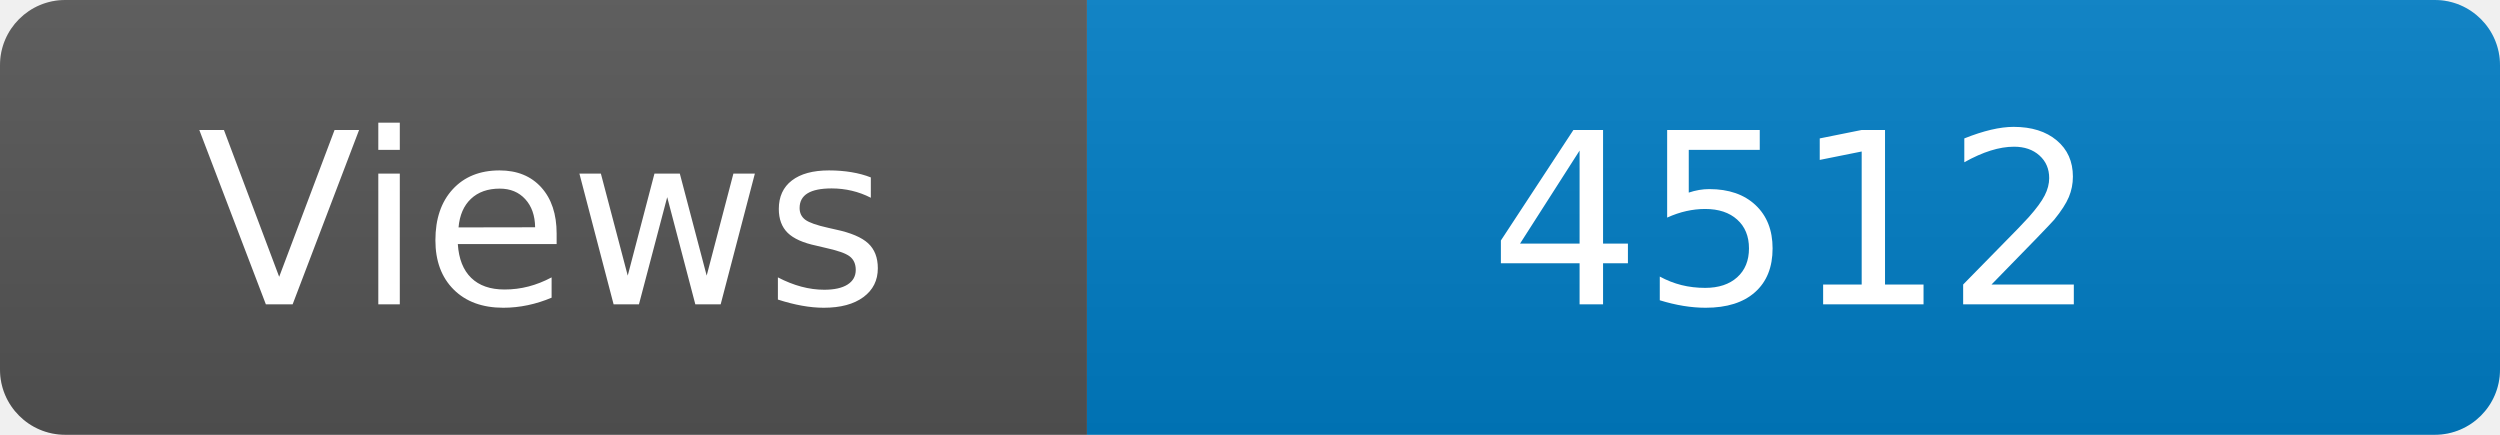
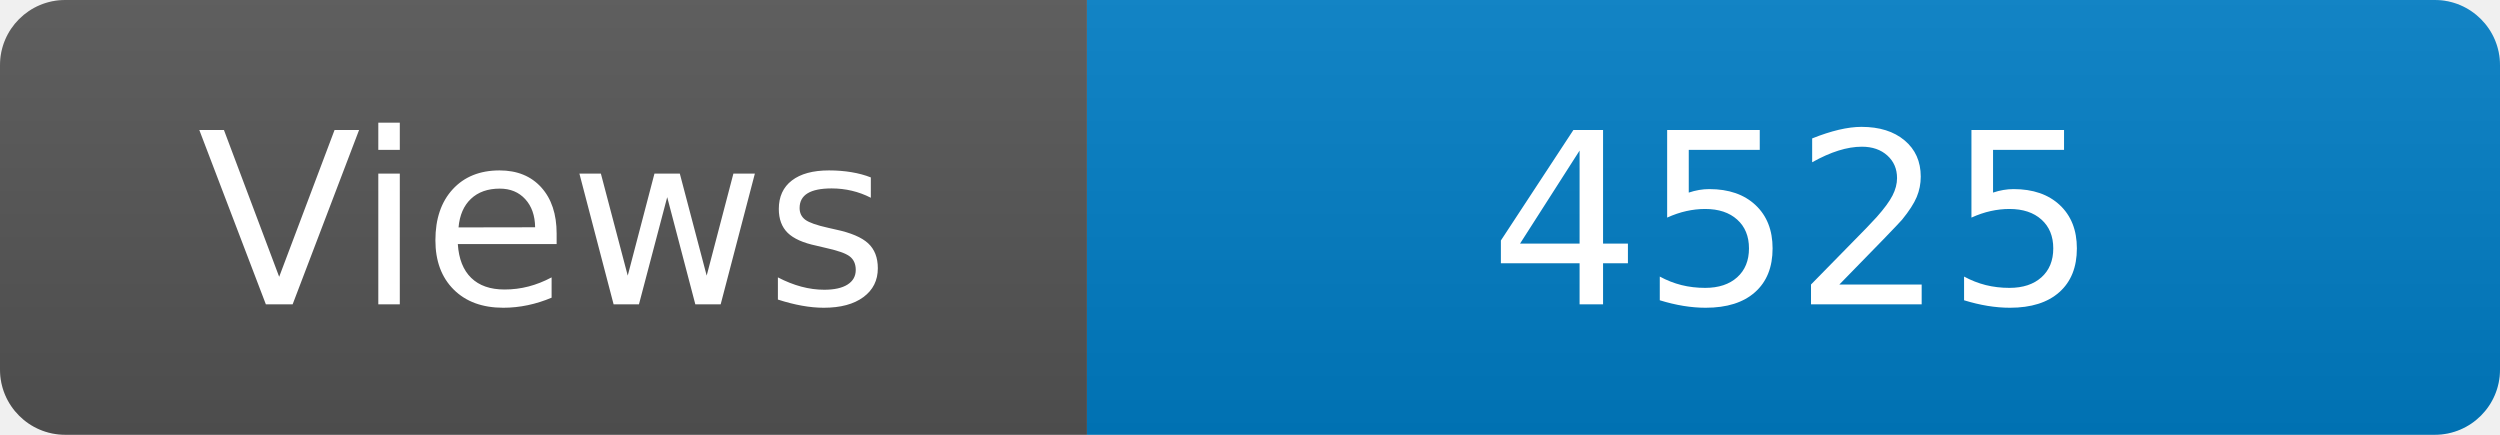
<svg xmlns="http://www.w3.org/2000/svg" width="115" height="20" role="img" aria-label="Maintained?: yes">
  <linearGradient id="s" x2="0" y2="100%">
    <stop offset="0" stop-color="#bbb" stop-opacity=".1" />
    <stop offset="1" stop-opacity=".1" />
  </linearGradient>
  <clipPath id="r">
    <rect width="115" height="20" rx="3" fill="#fff" />
  </clipPath>
  <g clip-path="url(#r)">
    <rect width="50" height="20" fill="#555" />
    <rect x="50" width="160" height="20" fill="#007ec6" />
    <rect width="115" height="20" fill="url(#s)" />
  </g>
  <g fill="#fff" text-anchor="middle" font-family="Verdana,Geneva,DejaVu Sans,sans-serif" font-size="110">
    <text x="250" y="140" transform="scale(.1)" fill="#fff">Views</text>
-     <text x="825" y="140" transform="scale(.1)" fill="#fff">4512</text>
+     <text x="825" y="140" transform="scale(.1)" fill="#fff">4525</text>
  </g>
</svg>
